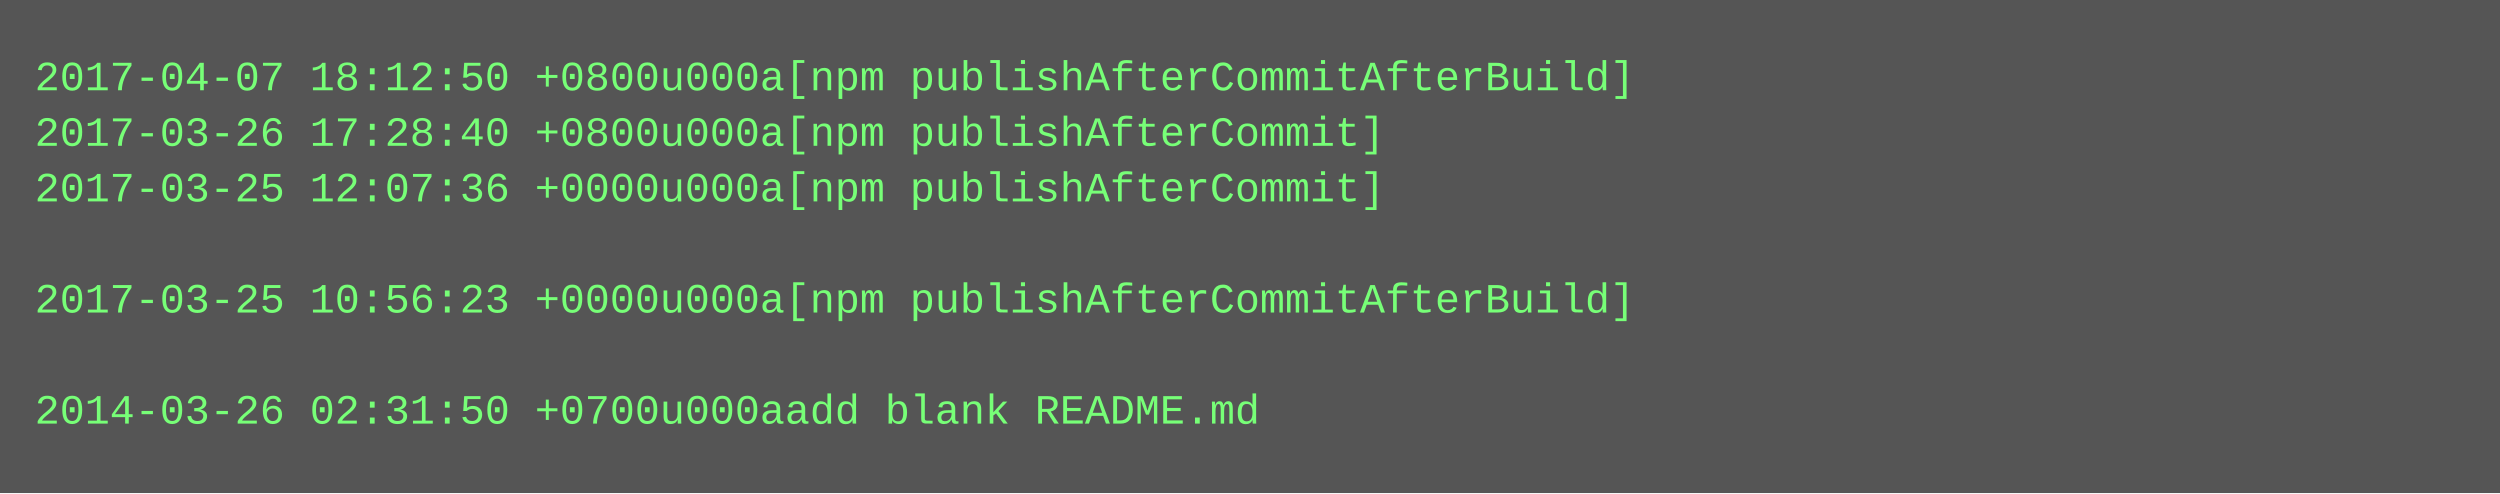
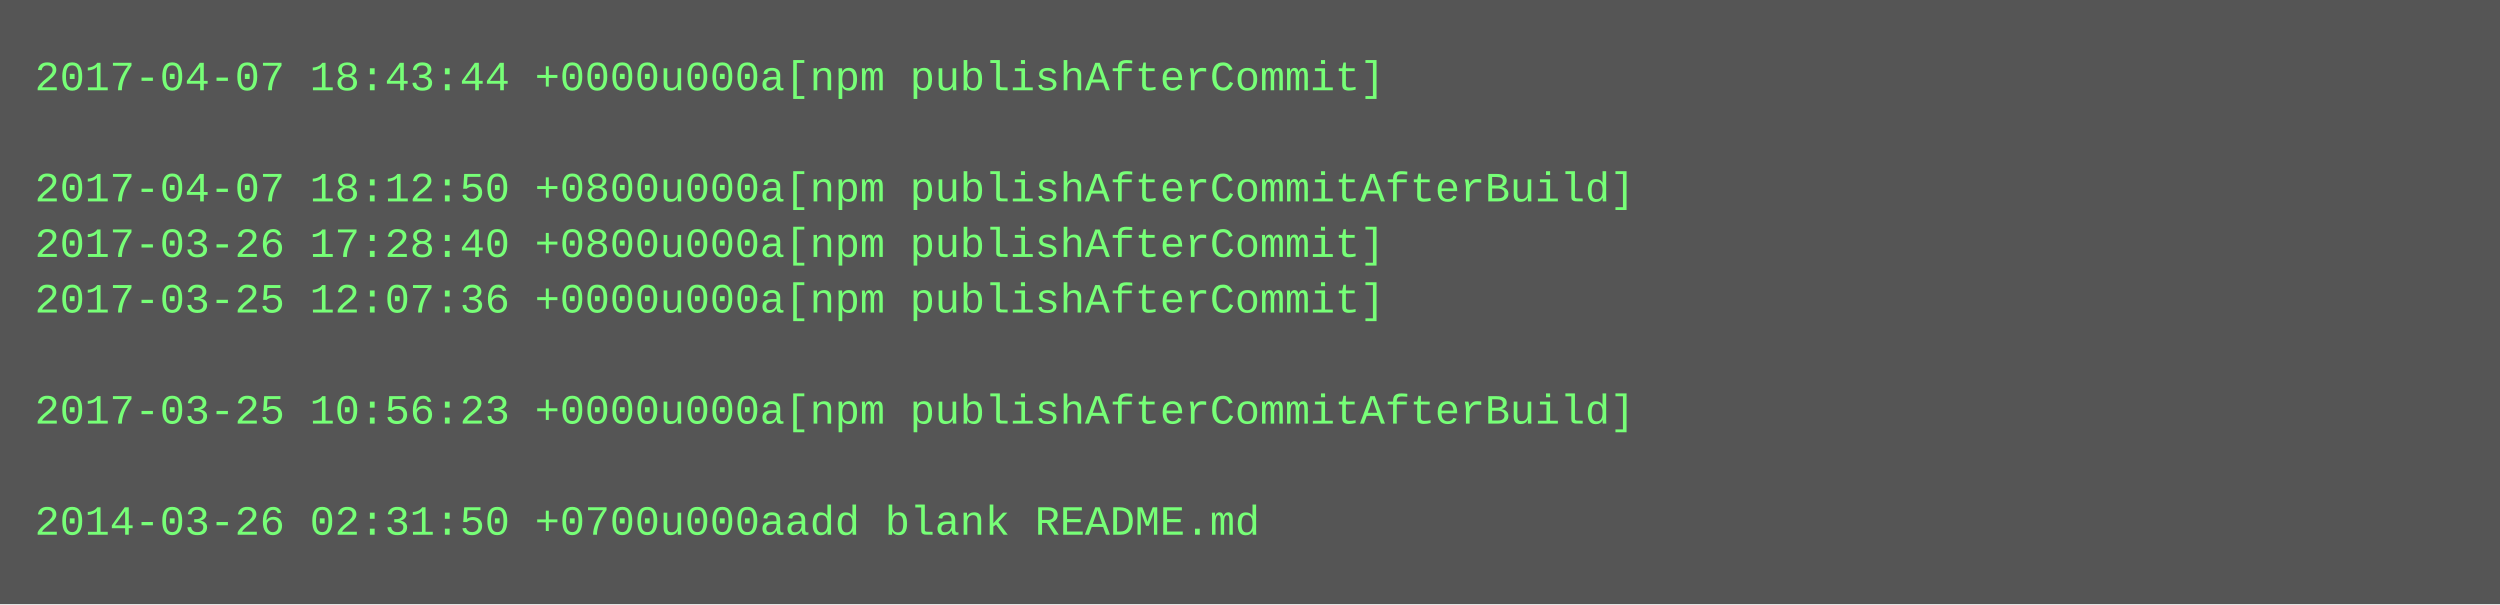
- <svg xmlns="http://www.w3.org/2000/svg" height="142" width="720">
-   <rect height="142" fill="#555" width="720" />
+ <svg xmlns="http://www.w3.org/2000/svg" height="174" width="720">
+   <rect height="174" fill="#555" width="720" />
  <text fill="#7f7" font-family="Courier New" font-size="12" xml:space="preserve">
-     <tspan x="10" y="26">2017-04-07 18:12:50 +0800u000a[npm publishAfterCommitAfterBuild]</tspan>
-     <tspan x="10" y="42">2017-03-26 17:28:40 +0800u000a[npm publishAfterCommit]</tspan>
-     <tspan x="10" y="58">2017-03-25 12:07:36 +0000u000a[npm publishAfterCommit]</tspan>
-     <tspan x="10" y="74" />
-     <tspan x="10" y="90">2017-03-25 10:56:23 +0000u000a[npm publishAfterCommitAfterBuild]</tspan>
+     <tspan x="10" y="26">2017-04-07 18:43:44 +0000u000a[npm publishAfterCommit]</tspan>
+     <tspan x="10" y="42" />
+     <tspan x="10" y="58">2017-04-07 18:12:50 +0800u000a[npm publishAfterCommitAfterBuild]</tspan>
+     <tspan x="10" y="74">2017-03-26 17:28:40 +0800u000a[npm publishAfterCommit]</tspan>
+     <tspan x="10" y="90">2017-03-25 12:07:36 +0000u000a[npm publishAfterCommit]</tspan>
    <tspan x="10" y="106" />
-     <tspan x="10" y="122">2014-03-26 02:31:50 +0700u000aadd blank README.md</tspan>
+     <tspan x="10" y="122">2017-03-25 10:56:23 +0000u000a[npm publishAfterCommitAfterBuild]</tspan>
+     <tspan x="10" y="138" />
+     <tspan x="10" y="154">2014-03-26 02:31:50 +0700u000aadd blank README.md</tspan>
  </text>
</svg>
